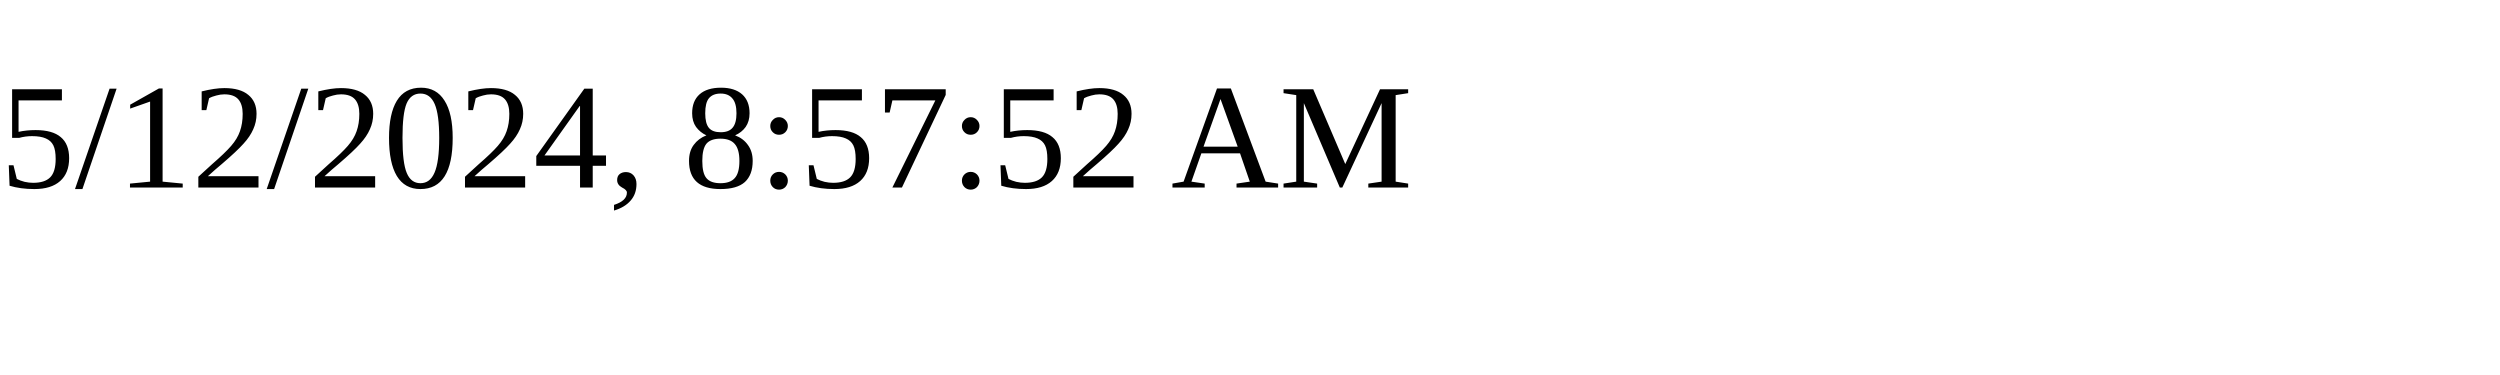
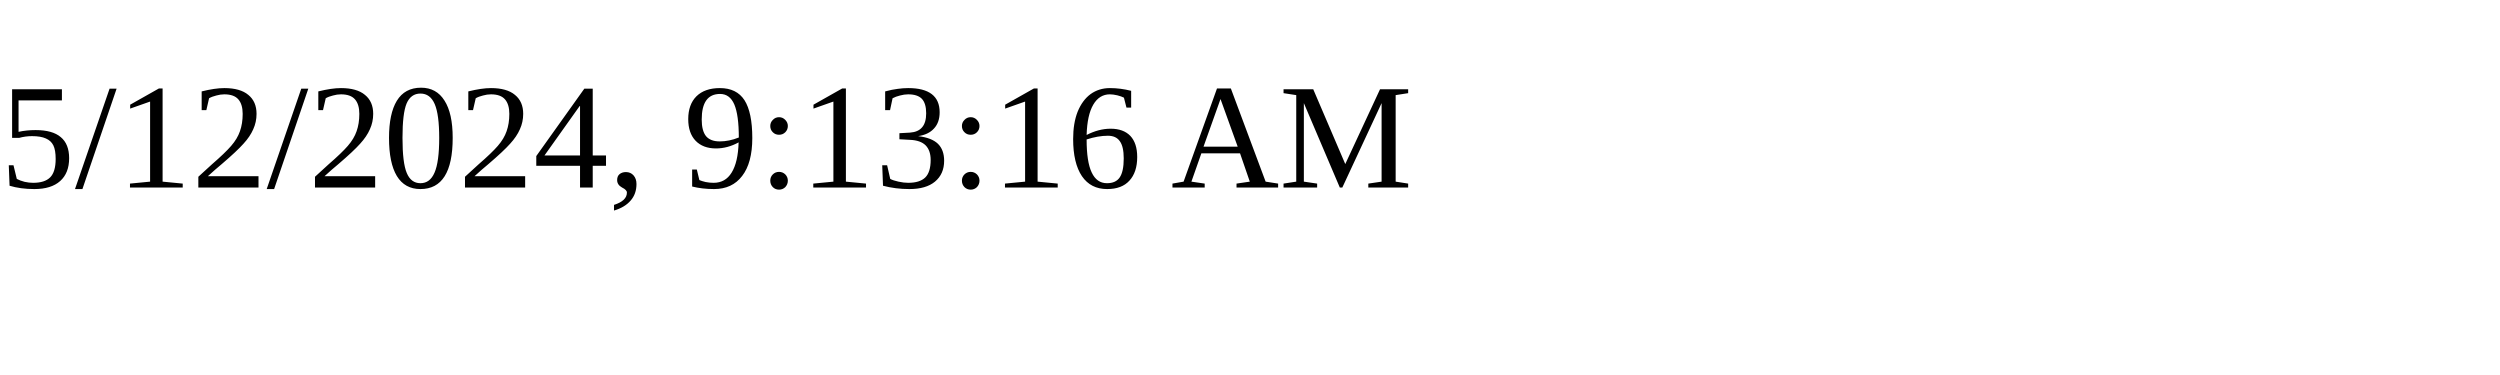
<svg xmlns="http://www.w3.org/2000/svg" height="30" width="200">
-   <text x="0" y="15">5/12/2024, 8:57:52 AM</text>
+   <text x="0" y="15">5/12/2024, 9:13:16 AM</text>
</svg>
